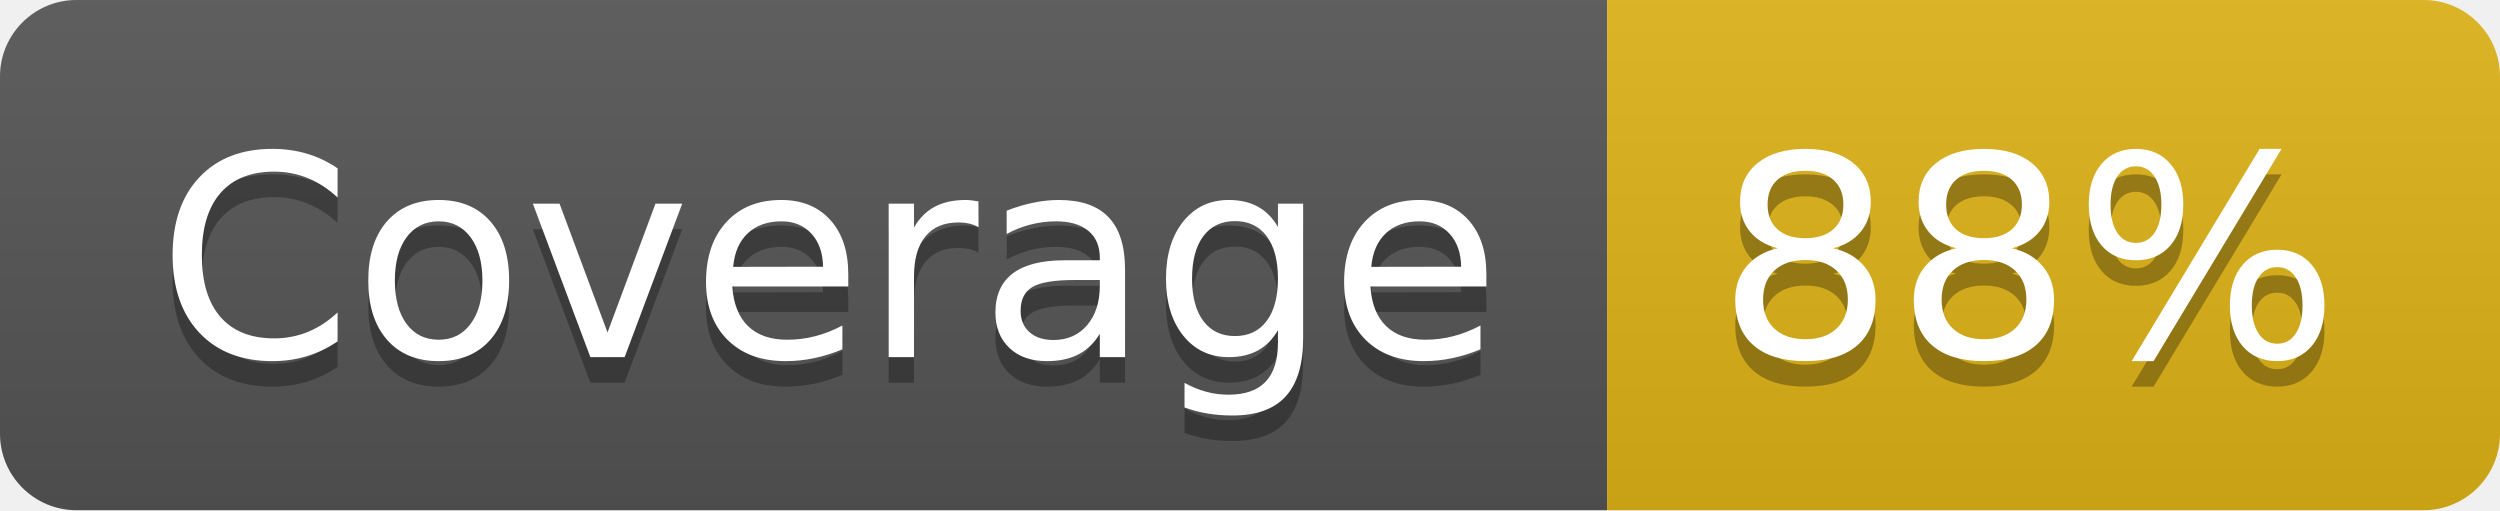
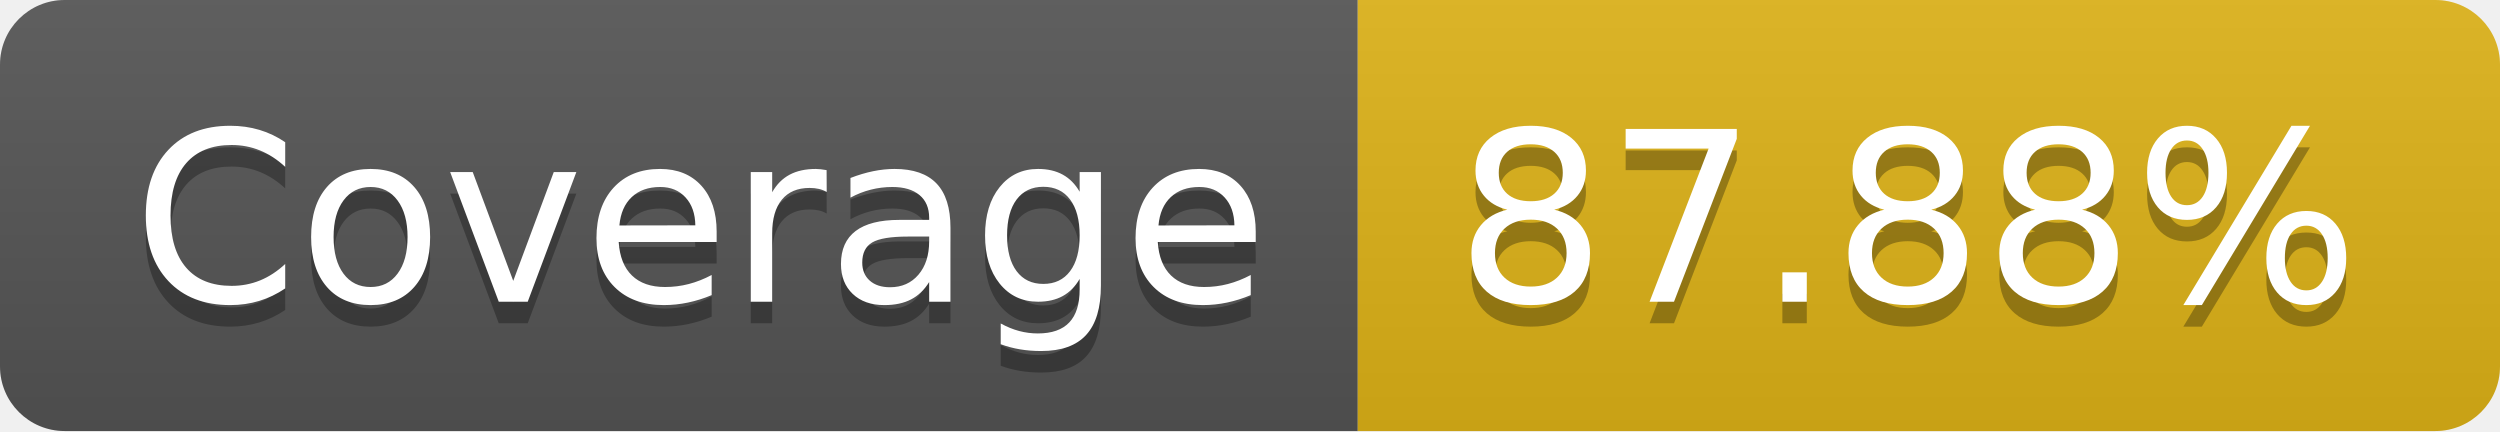
- <svg xmlns="http://www.w3.org/2000/svg" width="98" height="20" role="img" aria-label="Coverage: 88%">
+ <svg xmlns="http://www.w3.org/2000/svg" width="116" height="20" role="img" aria-label="Coverage: 87.88%">
  <linearGradient id="s" x2="0" y2="100%">
    <stop offset="0" stop-color="#bbb" stop-opacity=".1" />
    <stop offset="1" stop-opacity=".1" />
  </linearGradient>
  <clipPath id="r">
-     <rect width="98" height="20" rx="3" fill="#fff" />
+     <rect width="116" height="20" rx="3" fill="#fff" />
  </clipPath>
  <g clip-path="url(#r)">
    <rect width="63" height="20" fill="#555" />
-     <rect x="63" width="35" height="20" fill="#dfb317" />
-     <rect width="98" height="20" fill="url(#s)" />
+     <rect x="63" width="53" height="20" fill="#dfb317" />
+     <rect width="116" height="20" fill="url(#s)" />
  </g>
  <g fill="#fff" text-anchor="middle" font-family="Verdana,Geneva,DejaVu Sans,sans-serif" text-rendering="geometricPrecision" font-size="110">
    <text aria-hidden="true" x="325" y="150" fill="#010101" fill-opacity=".3" transform="scale(.1)" textLength="530">Coverage</text>
    <text x="325" y="140" transform="scale(.1)" fill="#fff" textLength="530">Coverage</text>
-     <text aria-hidden="true" x="795" y="150" fill="#010101" fill-opacity=".3" transform="scale(.1)" textLength="250">88%</text>
-     <text x="795" y="140" transform="scale(.1)" fill="#fff" textLength="250">88%</text>
+     <text aria-hidden="true" x="885" y="150" fill="#010101" fill-opacity=".3" transform="scale(.1)" textLength="430">87.88%</text>
+     <text x="885" y="140" transform="scale(.1)" fill="#fff" textLength="430">87.88%</text>
  </g>
</svg>
